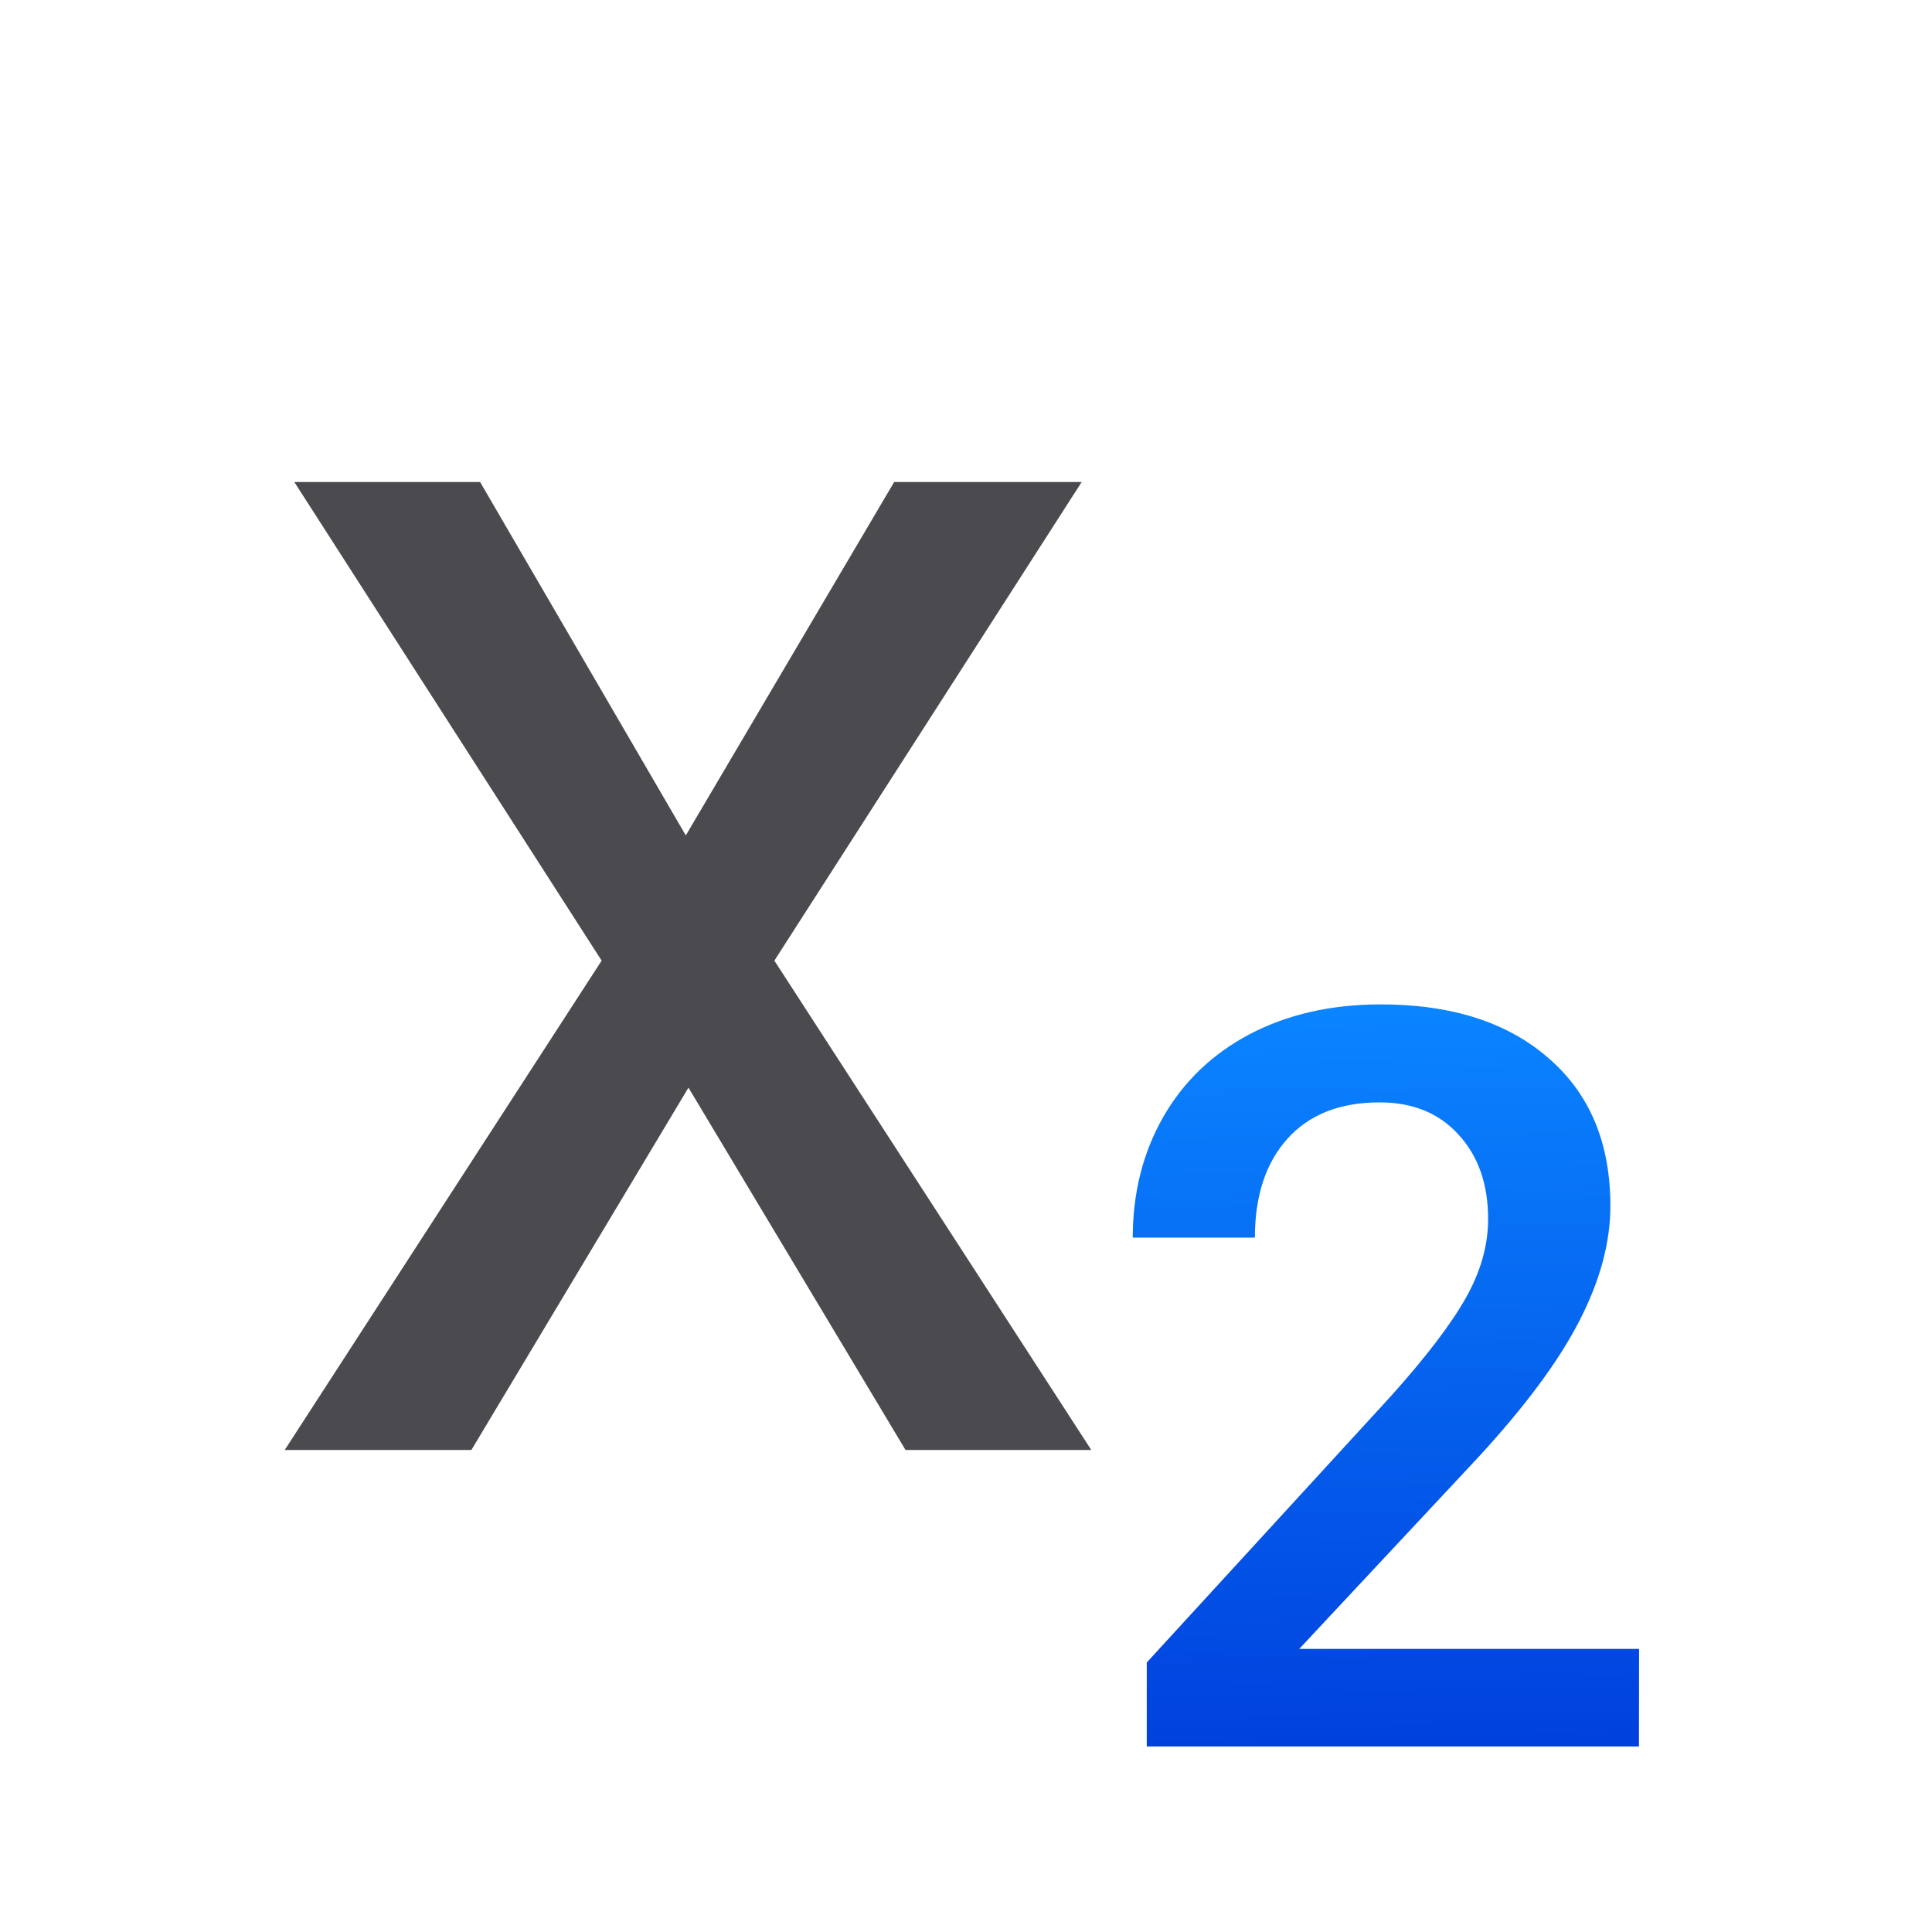
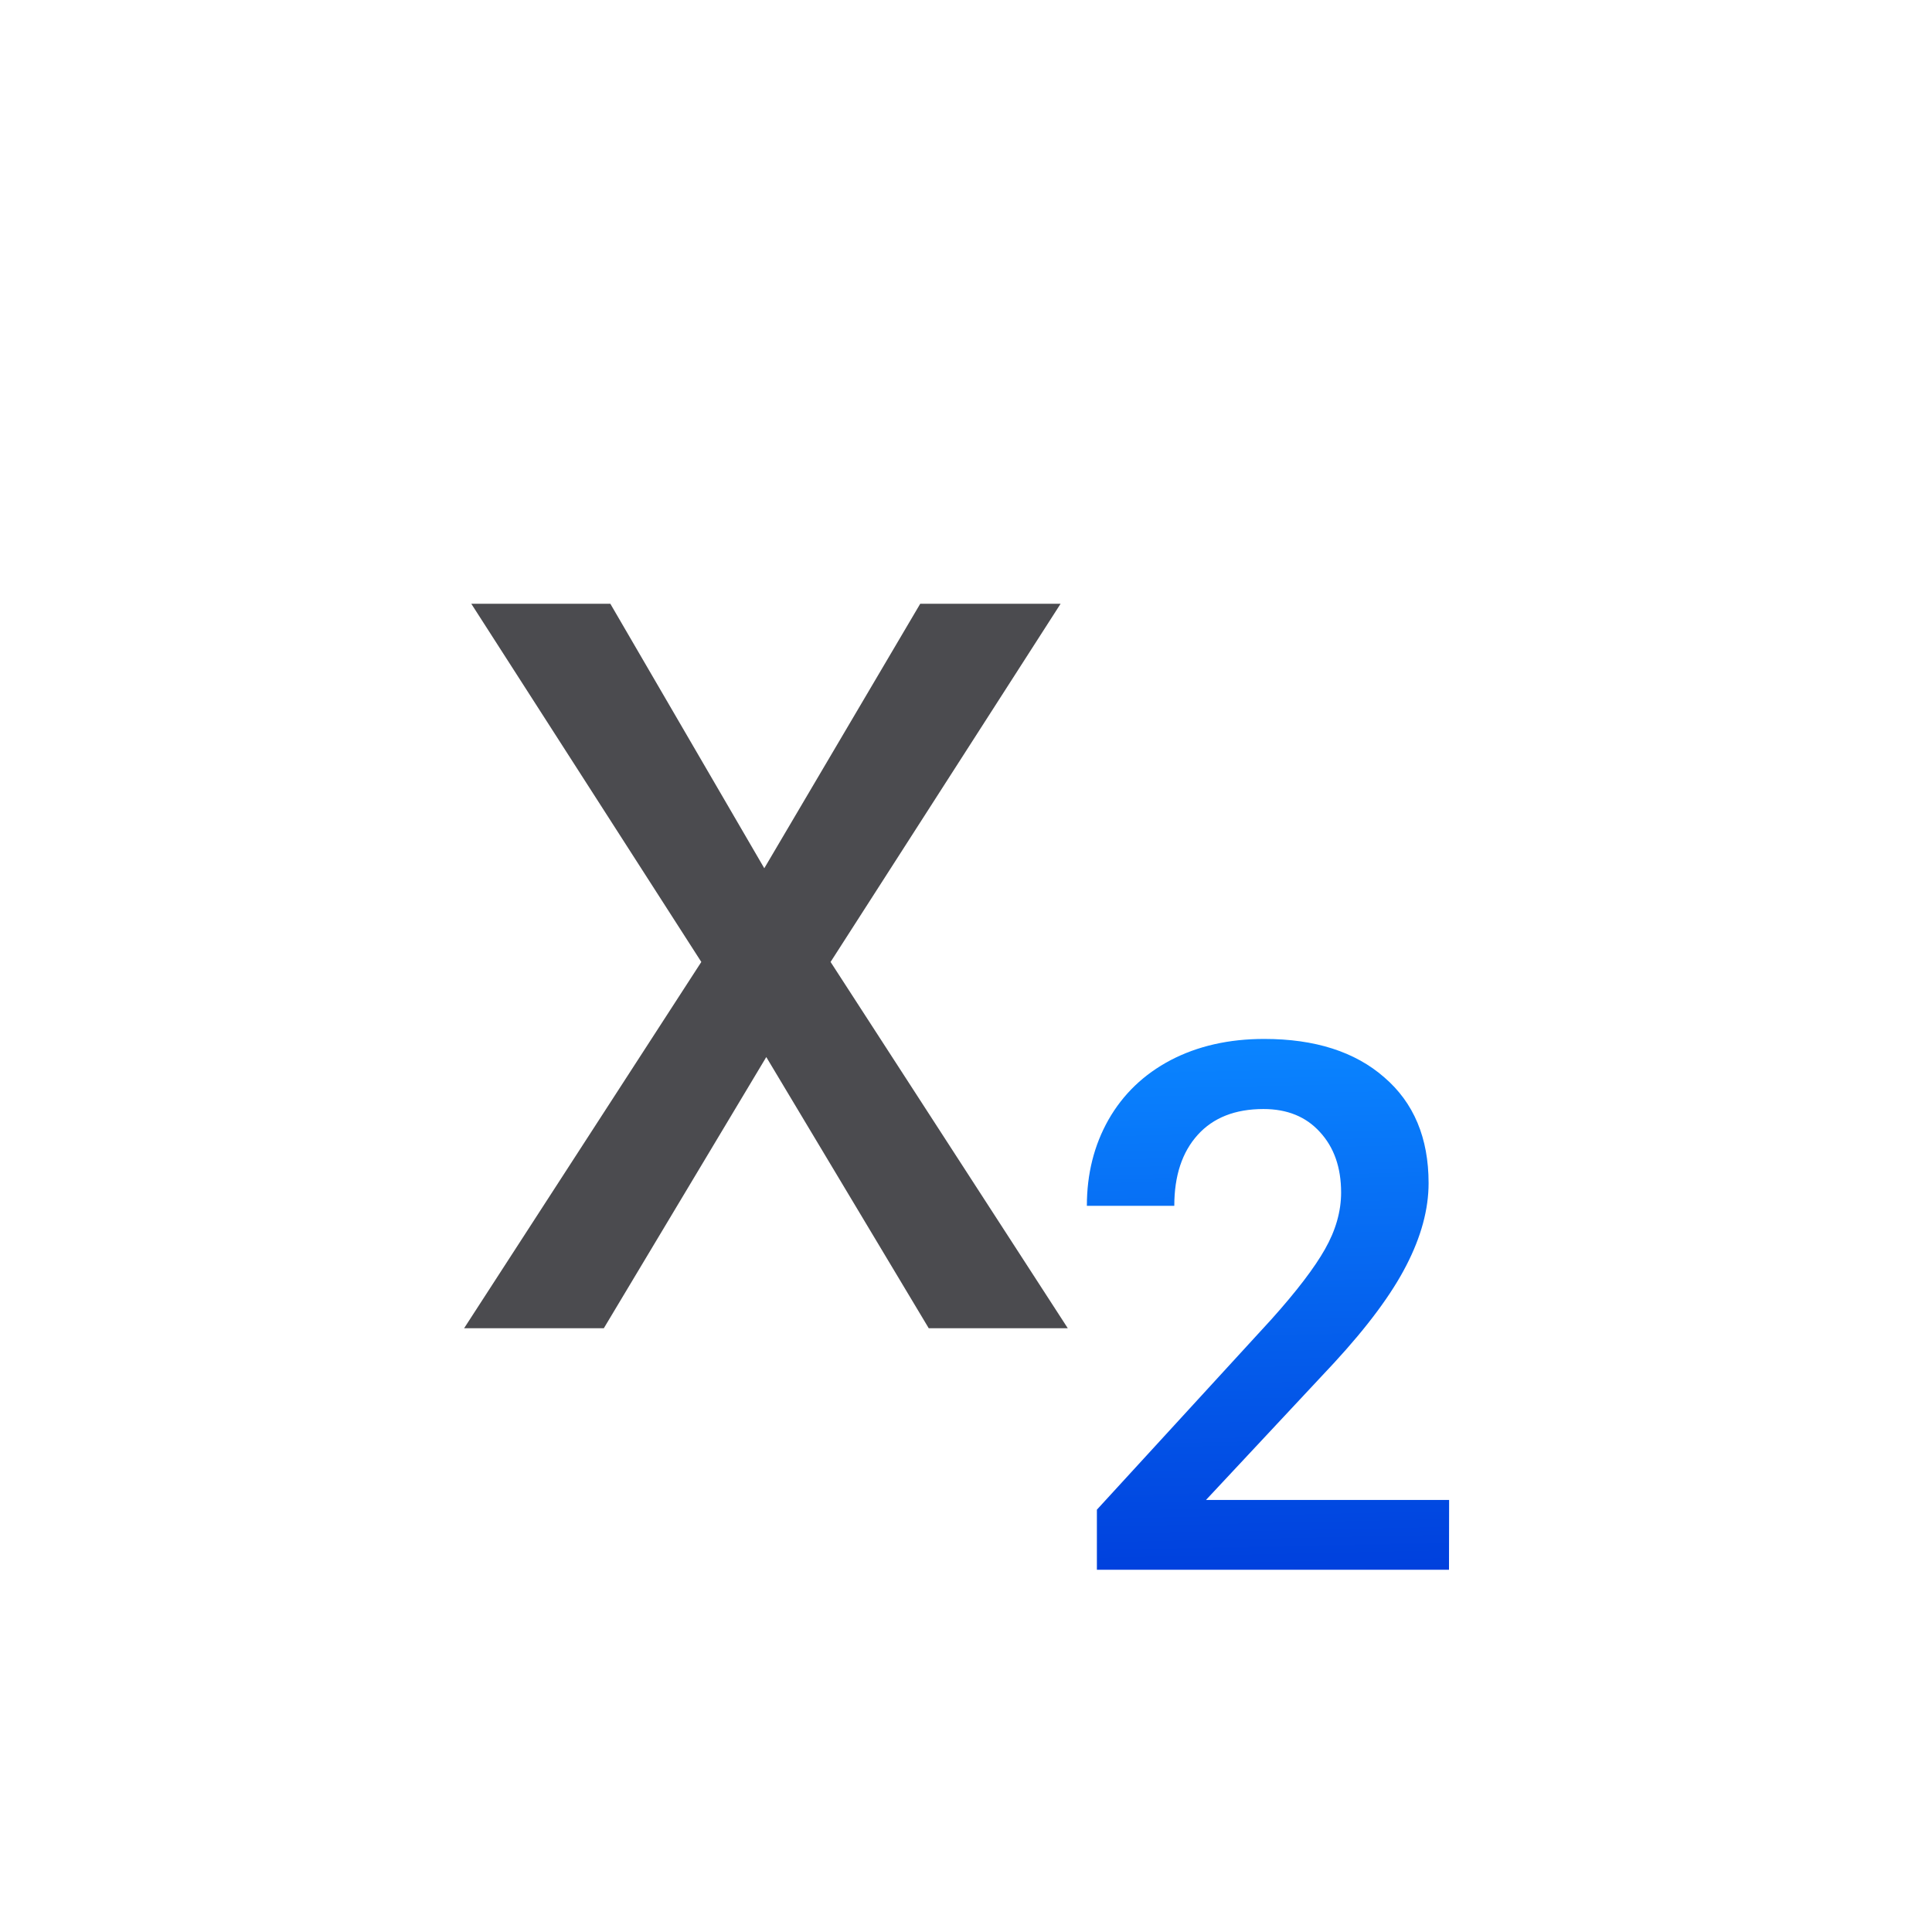
<svg xmlns="http://www.w3.org/2000/svg" viewBox="0 0 32 32">
-   <linearGradient id="a" gradientUnits="userSpaceOnUse" x1="27.146" x2="26.878" y1="28.927" y2="16.645">
+   <linearGradient id="a" gradientUnits="userSpaceOnUse" x1="24" x2="23.809" y1="26" y2="17.214">
    <stop offset="0" stop-color="#0040dd" />
    <stop offset="1" stop-color="#0a84ff" />
  </linearGradient>
-   <path d="m11.359 13.837 3.451-5.853h3.106l-5.09 7.927 5.249 8.105h-3.077l-3.595-6.001-3.595 6.001h-3.092l5.249-8.105-5.09-7.927h3.077z" fill="#4b4b4f" stroke-width=".891" />
-   <path d="m27.146 28.927h-8.152v-1.391l4.038-4.405q.874-.974 1.241-1.624.375-.658.375-1.316 0-.866-.491-1.399-.483-.533-1.307-.533-.983 0-1.524.6-.541.6-.541 1.64h-2.023q0-1.107.5-1.99.508-.891 1.441-1.382.941-.491 2.165-.491 1.765 0 2.781.891 1.024.883 1.024 2.448 0 .908-.516 1.907-.508.991-1.674 2.257l-2.964 3.172h5.629z" fill="url(#a)" stroke-width=".877" />
+   <path d="m12.659 14.381 2.583-4.381h2.325l-3.81 5.933 3.929 6.067h-2.303l-2.691-4.492-2.691 4.492h-2.314l3.929-6.067-3.81-5.933h2.303z" fill="#4b4b4f" stroke-width=".667" />
+   <path d="m24 26h-5.832v-.995l2.889-3.151q.625-.697.888-1.162.268-.471.268-.941 0-.62-.351-1.001-.345-.381-.935-.381-.703 0-1.09.429-.387.429-.387 1.174h-1.448q0-.792.357-1.424.363-.637 1.031-.989.673-.351 1.549-.351 1.263 0 1.99.637.733.631.733 1.751 0 .649-.369 1.364-.363.709-1.197 1.614l-2.121 2.27h4.027z" fill="url(#a)" stroke-width=".628" />
</svg>
